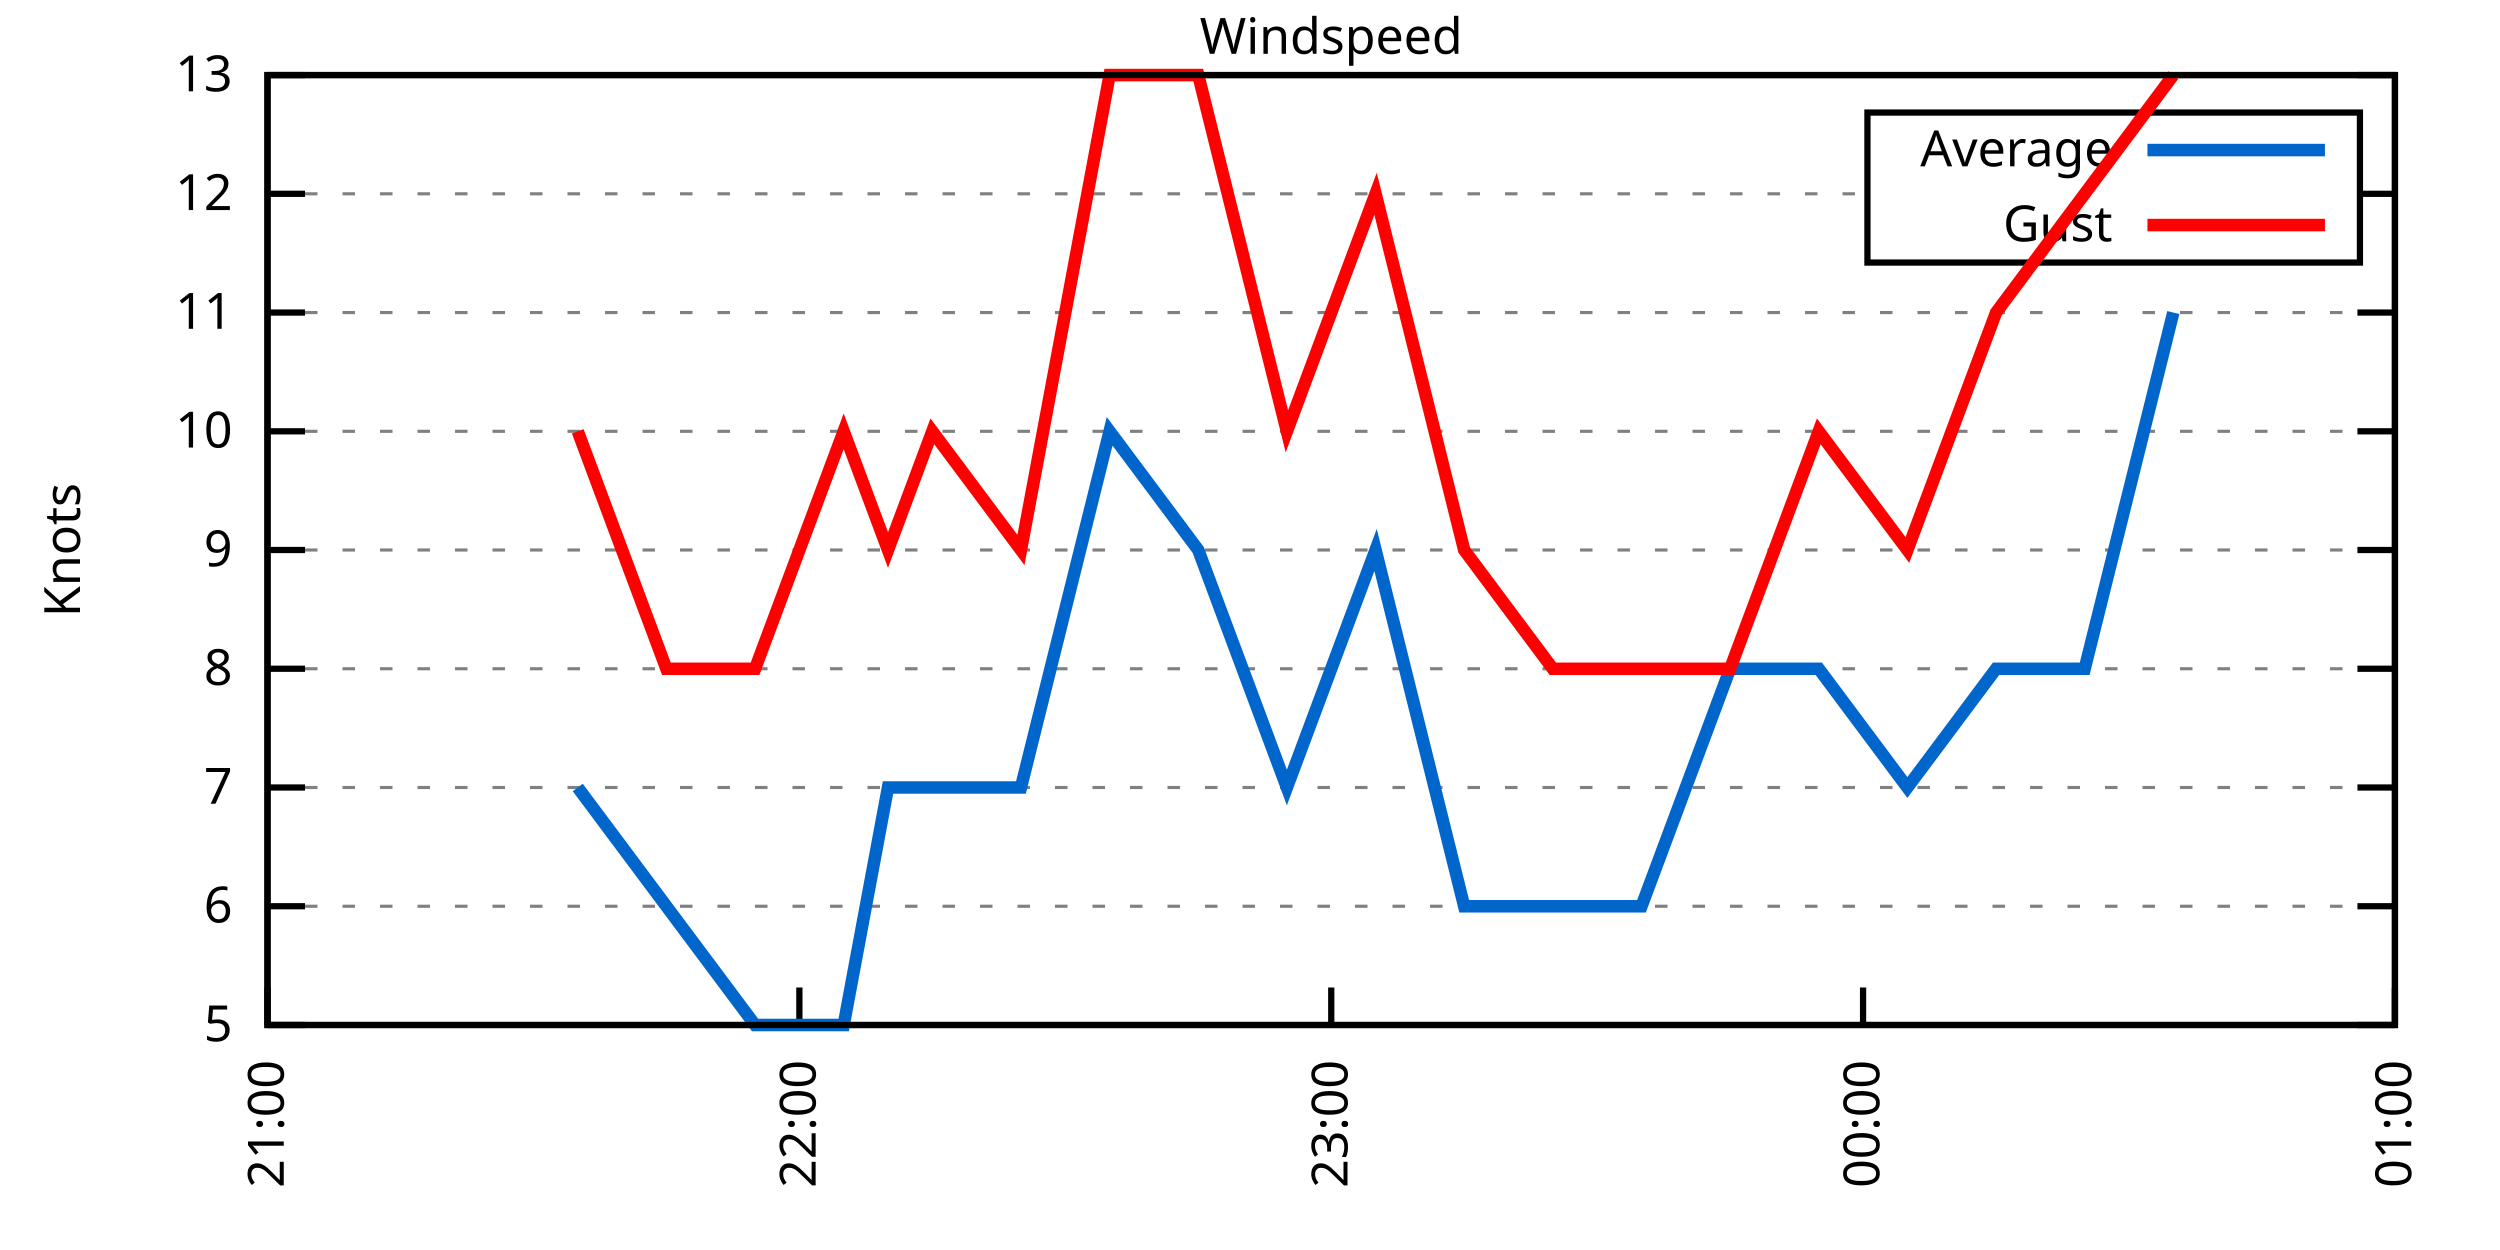
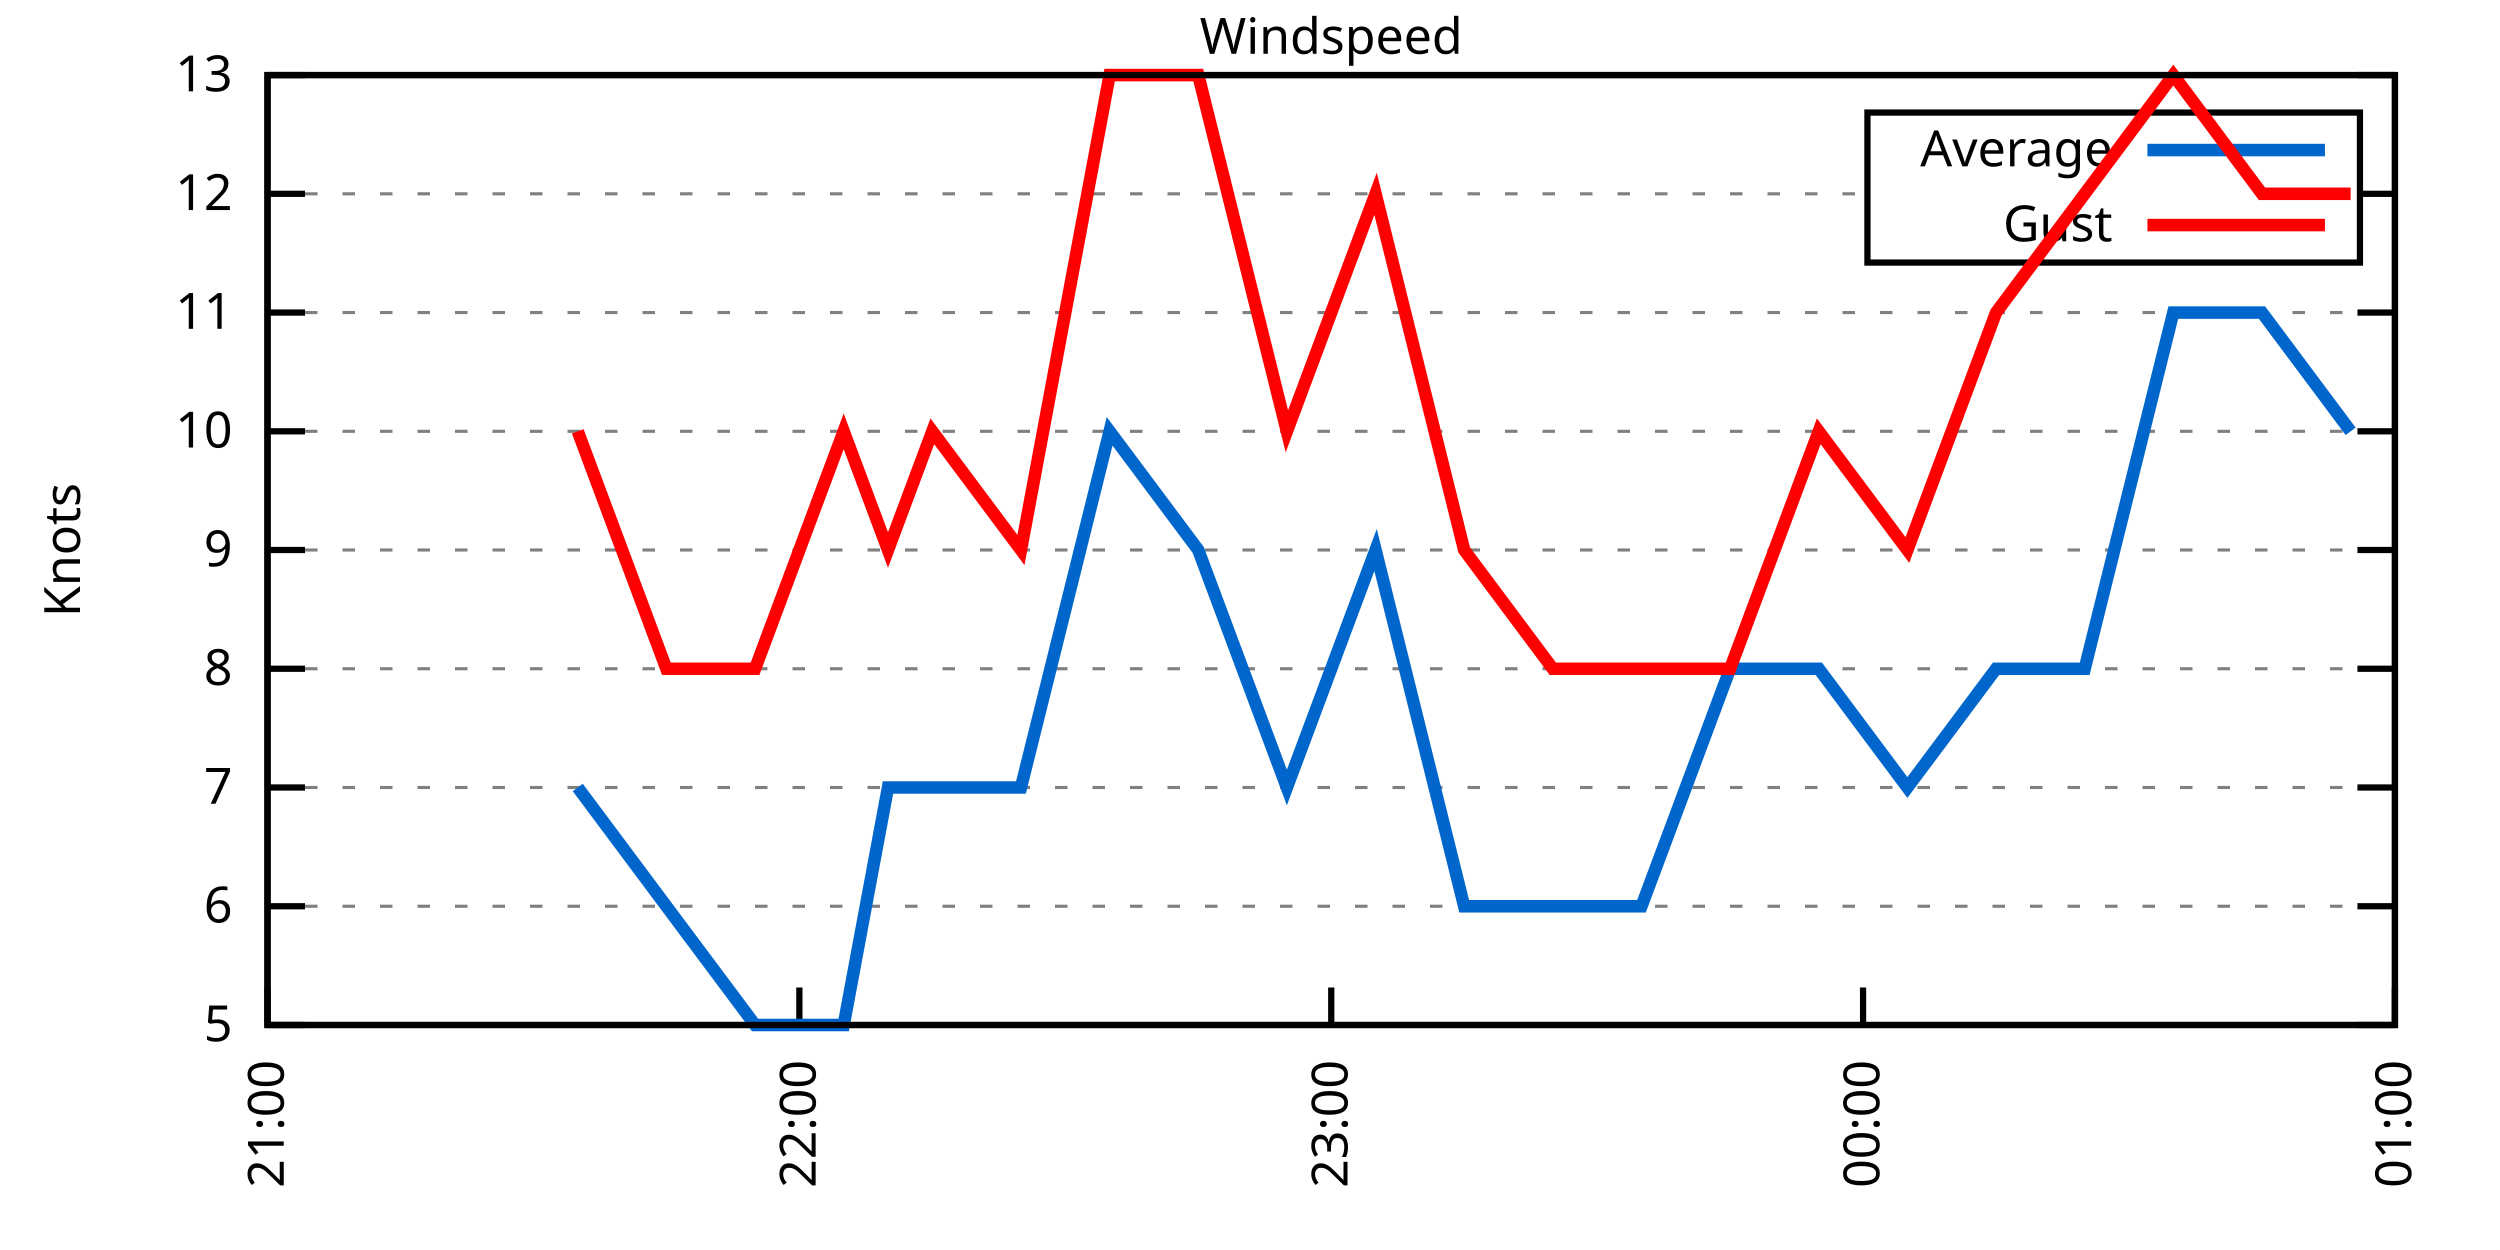
<svg xmlns="http://www.w3.org/2000/svg" xmlns:xlink="http://www.w3.org/1999/xlink" width="400" height="200" viewBox="0 0 400 200">
  <g id="gnuplot_canvas">
    <rect x="0" y="0" width="400" height="200" fill="none" />
    <defs>
      <circle id="gpDot" r="0.5" stroke-width="0.5" stroke="currentColor" />
      <path id="gpPt0" stroke-width="0.333" stroke="currentColor" d="M-1,0 h2 M0,-1 v2" />
      <path id="gpPt1" stroke-width="0.333" stroke="currentColor" d="M-1,-1 L1,1 M1,-1 L-1,1" />
      <path id="gpPt2" stroke-width="0.333" stroke="currentColor" d="M-1,0 L1,0 M0,-1 L0,1 M-1,-1 L1,1 M-1,1 L1,-1" />
      <rect id="gpPt3" stroke-width="0.333" stroke="currentColor" x="-1" y="-1" width="2" height="2" />
      <rect id="gpPt4" stroke-width="0.333" stroke="currentColor" fill="currentColor" x="-1" y="-1" width="2" height="2" />
      <circle id="gpPt5" stroke-width="0.333" stroke="currentColor" cx="0" cy="0" r="1" />
      <use xlink:href="#gpPt5" id="gpPt6" fill="currentColor" stroke="none" />
      <path id="gpPt7" stroke-width="0.333" stroke="currentColor" d="M0,-1.33 L-1.33,0.67 L1.33,0.67 z" />
      <use xlink:href="#gpPt7" id="gpPt8" fill="currentColor" stroke="none" />
      <use xlink:href="#gpPt7" id="gpPt9" stroke="currentColor" transform="rotate(180)" />
      <use xlink:href="#gpPt9" id="gpPt10" fill="currentColor" stroke="none" />
      <use xlink:href="#gpPt3" id="gpPt11" stroke="currentColor" transform="rotate(45)" />
      <use xlink:href="#gpPt11" id="gpPt12" fill="currentColor" stroke="none" />
      <path id="gpPt13" stroke-width="0.333" stroke="currentColor" d="M0,1.330 L1.265,0.411 L0.782,-1.067 L-0.782,-1.076 L-1.265,0.411 z" />
      <use xlink:href="#gpPt13" id="gpPt14" fill="currentColor" stroke="none" />
      <filter id="textbox" filterUnits="objectBoundingBox" x="0" y="0" height="1" width="1">
        <feFlood flood-color="white" flood-opacity="1" result="bgnd" />
        <feComposite in="SourceGraphic" in2="bgnd" operator="atop" />
      </filter>
      <filter id="greybox" filterUnits="objectBoundingBox" x="0" y="0" height="1" width="1">
        <feFlood flood-color="lightgrey" flood-opacity="1" result="grey" />
        <feComposite in="SourceGraphic" in2="grey" operator="atop" />
      </filter>
    </defs>
    <g fill="none" color="white" stroke="currentColor" stroke-width="1.00" stroke-linecap="butt" stroke-linejoin="miter">
</g>
    <g fill="none" color="black" stroke="currentColor" stroke-width="1.00" stroke-linecap="butt" stroke-linejoin="miter">
      <g stroke="none" shape-rendering="crispEdges">
        <polygon fill="rgb(255, 255, 255)" points="42.80,164.00 383.18,164.00 383.18,12.02 42.80,12.02 " />
      </g>
    </g>
    <g fill="none" color="black" stroke="currentColor" stroke-width="1.00" stroke-linecap="butt" stroke-linejoin="miter">
</g>
    <g fill="none" color="black" stroke="black" stroke-width="0.50" stroke-linecap="butt" stroke-linejoin="miter">
</g>
    <g fill="none" color="gray" stroke="currentColor" stroke-width="0.50" stroke-linecap="butt" stroke-linejoin="miter">
      <path stroke="gray" stroke-dasharray="2,4" class="gridline" d="M42.80,164.00 L383.19,164.00  " />
    </g>
    <g fill="none" color="gray" stroke="gray" stroke-width="1.00" stroke-linecap="butt" stroke-linejoin="miter">
</g>
    <g fill="none" color="black" stroke="currentColor" stroke-width="1.00" stroke-linecap="butt" stroke-linejoin="miter">
      <path stroke="black" d="M42.80,164.00 L48.80,164.00 M383.19,164.00 L377.19,164.00  " />
      <g transform="translate(37.20,166.60)" stroke="none" fill="black" font-family="Sans" font-size="8.00" text-anchor="end">
        <text>
          <tspan font-family="Sans"> 5</tspan>
        </text>
      </g>
    </g>
    <g fill="none" color="black" stroke="currentColor" stroke-width="1.00" stroke-linecap="butt" stroke-linejoin="miter">
</g>
    <g fill="none" color="black" stroke="black" stroke-width="0.50" stroke-linecap="butt" stroke-linejoin="miter">
</g>
    <g fill="none" color="gray" stroke="currentColor" stroke-width="0.50" stroke-linecap="butt" stroke-linejoin="miter">
      <path stroke="gray" stroke-dasharray="2,4" class="gridline" d="M42.80,145.00 L383.19,145.00  " />
    </g>
    <g fill="none" color="gray" stroke="gray" stroke-width="1.00" stroke-linecap="butt" stroke-linejoin="miter">
</g>
    <g fill="none" color="black" stroke="currentColor" stroke-width="1.00" stroke-linecap="butt" stroke-linejoin="miter">
      <path stroke="black" d="M42.80,145.00 L48.80,145.00 M383.19,145.00 L377.19,145.00  " />
      <g transform="translate(37.20,147.60)" stroke="none" fill="black" font-family="Sans" font-size="8.00" text-anchor="end">
        <text>
          <tspan font-family="Sans"> 6</tspan>
        </text>
      </g>
    </g>
    <g fill="none" color="black" stroke="currentColor" stroke-width="1.00" stroke-linecap="butt" stroke-linejoin="miter">
</g>
    <g fill="none" color="black" stroke="black" stroke-width="0.50" stroke-linecap="butt" stroke-linejoin="miter">
</g>
    <g fill="none" color="gray" stroke="currentColor" stroke-width="0.50" stroke-linecap="butt" stroke-linejoin="miter">
      <path stroke="gray" stroke-dasharray="2,4" class="gridline" d="M42.80,126.00 L383.19,126.00  " />
    </g>
    <g fill="none" color="gray" stroke="gray" stroke-width="1.00" stroke-linecap="butt" stroke-linejoin="miter">
</g>
    <g fill="none" color="black" stroke="currentColor" stroke-width="1.00" stroke-linecap="butt" stroke-linejoin="miter">
      <path stroke="black" d="M42.80,126.00 L48.80,126.00 M383.19,126.00 L377.19,126.00  " />
      <g transform="translate(37.20,128.60)" stroke="none" fill="black" font-family="Sans" font-size="8.00" text-anchor="end">
        <text>
          <tspan font-family="Sans"> 7</tspan>
        </text>
      </g>
    </g>
    <g fill="none" color="black" stroke="currentColor" stroke-width="1.00" stroke-linecap="butt" stroke-linejoin="miter">
</g>
    <g fill="none" color="black" stroke="black" stroke-width="0.50" stroke-linecap="butt" stroke-linejoin="miter">
</g>
    <g fill="none" color="gray" stroke="currentColor" stroke-width="0.50" stroke-linecap="butt" stroke-linejoin="miter">
      <path stroke="gray" stroke-dasharray="2,4" class="gridline" d="M42.80,107.00 L383.19,107.00  " />
    </g>
    <g fill="none" color="gray" stroke="gray" stroke-width="1.00" stroke-linecap="butt" stroke-linejoin="miter">
</g>
    <g fill="none" color="black" stroke="currentColor" stroke-width="1.00" stroke-linecap="butt" stroke-linejoin="miter">
      <path stroke="black" d="M42.80,107.00 L48.80,107.00 M383.19,107.00 L377.19,107.00  " />
      <g transform="translate(37.20,109.60)" stroke="none" fill="black" font-family="Sans" font-size="8.00" text-anchor="end">
        <text>
          <tspan font-family="Sans"> 8</tspan>
        </text>
      </g>
    </g>
    <g fill="none" color="black" stroke="currentColor" stroke-width="1.00" stroke-linecap="butt" stroke-linejoin="miter">
</g>
    <g fill="none" color="black" stroke="black" stroke-width="0.50" stroke-linecap="butt" stroke-linejoin="miter">
</g>
    <g fill="none" color="gray" stroke="currentColor" stroke-width="0.50" stroke-linecap="butt" stroke-linejoin="miter">
      <path stroke="gray" stroke-dasharray="2,4" class="gridline" d="M42.80,88.00 L383.19,88.00  " />
    </g>
    <g fill="none" color="gray" stroke="gray" stroke-width="1.00" stroke-linecap="butt" stroke-linejoin="miter">
</g>
    <g fill="none" color="black" stroke="currentColor" stroke-width="1.00" stroke-linecap="butt" stroke-linejoin="miter">
      <path stroke="black" d="M42.80,88.00 L48.80,88.00 M383.19,88.00 L377.19,88.00  " />
      <g transform="translate(37.20,90.60)" stroke="none" fill="black" font-family="Sans" font-size="8.00" text-anchor="end">
        <text>
          <tspan font-family="Sans"> 9</tspan>
        </text>
      </g>
    </g>
    <g fill="none" color="black" stroke="currentColor" stroke-width="1.00" stroke-linecap="butt" stroke-linejoin="miter">
</g>
    <g fill="none" color="black" stroke="black" stroke-width="0.50" stroke-linecap="butt" stroke-linejoin="miter">
</g>
    <g fill="none" color="gray" stroke="currentColor" stroke-width="0.50" stroke-linecap="butt" stroke-linejoin="miter">
      <path stroke="gray" stroke-dasharray="2,4" class="gridline" d="M42.80,69.01 L383.19,69.01  " />
    </g>
    <g fill="none" color="gray" stroke="gray" stroke-width="1.00" stroke-linecap="butt" stroke-linejoin="miter">
</g>
    <g fill="none" color="black" stroke="currentColor" stroke-width="1.00" stroke-linecap="butt" stroke-linejoin="miter">
      <path stroke="black" d="M42.80,69.01 L48.80,69.01 M383.19,69.01 L377.19,69.01  " />
      <g transform="translate(37.20,71.61)" stroke="none" fill="black" font-family="Sans" font-size="8.00" text-anchor="end">
        <text>
          <tspan font-family="Sans"> 10</tspan>
        </text>
      </g>
    </g>
    <g fill="none" color="black" stroke="currentColor" stroke-width="1.00" stroke-linecap="butt" stroke-linejoin="miter">
</g>
    <g fill="none" color="black" stroke="black" stroke-width="0.50" stroke-linecap="butt" stroke-linejoin="miter">
</g>
    <g fill="none" color="gray" stroke="currentColor" stroke-width="0.50" stroke-linecap="butt" stroke-linejoin="miter">
      <path stroke="gray" stroke-dasharray="2,4" class="gridline" d="M42.80,50.01 L383.19,50.01  " />
    </g>
    <g fill="none" color="gray" stroke="gray" stroke-width="1.00" stroke-linecap="butt" stroke-linejoin="miter">
</g>
    <g fill="none" color="black" stroke="currentColor" stroke-width="1.00" stroke-linecap="butt" stroke-linejoin="miter">
      <path stroke="black" d="M42.80,50.01 L48.80,50.01 M383.19,50.01 L377.19,50.01  " />
      <g transform="translate(37.20,52.61)" stroke="none" fill="black" font-family="Sans" font-size="8.00" text-anchor="end">
        <text>
          <tspan font-family="Sans"> 11</tspan>
        </text>
      </g>
    </g>
    <g fill="none" color="black" stroke="currentColor" stroke-width="1.00" stroke-linecap="butt" stroke-linejoin="miter">
</g>
    <g fill="none" color="black" stroke="black" stroke-width="0.50" stroke-linecap="butt" stroke-linejoin="miter">
</g>
    <g fill="none" color="gray" stroke="currentColor" stroke-width="0.50" stroke-linecap="butt" stroke-linejoin="miter">
      <path stroke="gray" stroke-dasharray="2,4" class="gridline" d="M42.80,31.01 L298.79,31.01 M377.59,31.01 L383.19,31.01  " />
    </g>
    <g fill="none" color="gray" stroke="gray" stroke-width="1.00" stroke-linecap="butt" stroke-linejoin="miter">
</g>
    <g fill="none" color="black" stroke="currentColor" stroke-width="1.00" stroke-linecap="butt" stroke-linejoin="miter">
      <path stroke="black" d="M42.80,31.01 L48.80,31.01 M383.19,31.01 L377.19,31.01  " />
      <g transform="translate(37.20,33.61)" stroke="none" fill="black" font-family="Sans" font-size="8.00" text-anchor="end">
        <text>
          <tspan font-family="Sans"> 12</tspan>
        </text>
      </g>
    </g>
    <g fill="none" color="black" stroke="currentColor" stroke-width="1.00" stroke-linecap="butt" stroke-linejoin="miter">
</g>
    <g fill="none" color="black" stroke="black" stroke-width="0.50" stroke-linecap="butt" stroke-linejoin="miter">
</g>
    <g fill="none" color="gray" stroke="currentColor" stroke-width="0.50" stroke-linecap="butt" stroke-linejoin="miter">
      <path stroke="gray" stroke-dasharray="2,4" class="gridline" d="M42.80,12.01 L383.19,12.01  " />
    </g>
    <g fill="none" color="gray" stroke="gray" stroke-width="1.00" stroke-linecap="butt" stroke-linejoin="miter">
</g>
    <g fill="none" color="black" stroke="currentColor" stroke-width="1.00" stroke-linecap="butt" stroke-linejoin="miter">
      <path stroke="black" d="M42.80,12.01 L48.80,12.01 M383.19,12.01 L377.19,12.01  " />
      <g transform="translate(37.20,14.61)" stroke="none" fill="black" font-family="Sans" font-size="8.00" text-anchor="end">
        <text>
          <tspan font-family="Sans"> 13</tspan>
        </text>
      </g>
    </g>
    <g fill="none" color="black" stroke="currentColor" stroke-width="1.00" stroke-linecap="butt" stroke-linejoin="miter">
      <path stroke="black" d="M42.80,164.00 L42.80,158.00  " />
      <g transform="translate(45.40,169.60) rotate(270.00)" stroke="none" fill="black" font-family="Sans" font-size="8.00" text-anchor="end">
        <text>
          <tspan font-family="Sans">21:00</tspan>
        </text>
      </g>
    </g>
    <g fill="none" color="black" stroke="currentColor" stroke-width="1.00" stroke-linecap="butt" stroke-linejoin="miter">
      <path stroke="black" d="M127.90,164.00 L127.90,158.00  " />
      <g transform="translate(130.50,169.60) rotate(270.00)" stroke="none" fill="black" font-family="Sans" font-size="8.00" text-anchor="end">
        <text>
          <tspan font-family="Sans">22:00</tspan>
        </text>
      </g>
    </g>
    <g fill="none" color="black" stroke="currentColor" stroke-width="1.00" stroke-linecap="butt" stroke-linejoin="miter">
      <path stroke="black" d="M213.00,164.00 L213.00,158.00  " />
      <g transform="translate(215.60,169.60) rotate(270.00)" stroke="none" fill="black" font-family="Sans" font-size="8.00" text-anchor="end">
        <text>
          <tspan font-family="Sans">23:00</tspan>
        </text>
      </g>
    </g>
    <g fill="none" color="black" stroke="currentColor" stroke-width="1.00" stroke-linecap="butt" stroke-linejoin="miter">
      <path stroke="black" d="M298.09,164.00 L298.09,158.00  " />
      <g transform="translate(300.69,169.60) rotate(270.00)" stroke="none" fill="black" font-family="Sans" font-size="8.00" text-anchor="end">
        <text>
          <tspan font-family="Sans">00:00</tspan>
        </text>
      </g>
    </g>
    <g fill="none" color="black" stroke="currentColor" stroke-width="1.00" stroke-linecap="butt" stroke-linejoin="miter">
      <path stroke="black" d="M383.19,164.00 L383.19,158.00  " />
      <g transform="translate(385.79,169.60) rotate(270.00)" stroke="none" fill="black" font-family="Sans" font-size="8.00" text-anchor="end">
        <text>
          <tspan font-family="Sans">01:00</tspan>
        </text>
      </g>
    </g>
    <g fill="none" color="black" stroke="currentColor" stroke-width="1.00" stroke-linecap="butt" stroke-linejoin="miter">
</g>
    <g fill="none" color="black" stroke="currentColor" stroke-width="1.00" stroke-linecap="butt" stroke-linejoin="miter">
      <path stroke="black" d="M42.80,12.01 L42.80,164.00 L383.19,164.00 L383.19,12.01 L42.80,12.01 Z  " />
    </g>
    <g fill="none" color="black" stroke="currentColor" stroke-width="1.00" stroke-linecap="butt" stroke-linejoin="miter">
</g>
    <g fill="none" color="black" stroke="currentColor" stroke-width="1.00" stroke-linecap="butt" stroke-linejoin="miter">
      <path stroke="black" d="M298.79,42.01 L298.79,18.01 L377.59,18.01 L377.59,42.01 L298.79,42.01 Z  " />
    </g>
    <g id="Windspeed_plot_1">
      <g fill="none" color="white" stroke="black" stroke-width="2.00" stroke-linecap="butt" stroke-linejoin="miter">
</g>
      <g fill="none" color="black" stroke="currentColor" stroke-width="2.00" stroke-linecap="butt" stroke-linejoin="miter">
        <g transform="translate(337.99,26.61)" stroke="none" fill="black" font-family="Sans" font-size="8.00" text-anchor="end">
          <text>
            <tspan font-family="Sans">Average</tspan>
          </text>
        </g>
      </g>
      <g fill="none" color="black" stroke="currentColor" stroke-width="2.00" stroke-linecap="butt" stroke-linejoin="miter">
-         <path stroke="rgb(  0, 102, 204)" d="M343.59,24.01 L371.99,24.01 M92.44,126.00 L106.62,145.00 L120.81,164.00 L134.99,164.00 L142.08,126.00 L149.17,126.00   L163.35,126.00 L177.54,69.01 L191.72,88.00 L205.90,126.00 L220.09,88.00 L234.27,145.00 L248.45,145.00 L262.64,145.00   L276.82,107.00 L291.00,107.00 L305.18,126.00 L319.37,107.00 L333.55,107.00 L347.73,50.01  " />
+         <path stroke="rgb(  0, 102, 204)" d="M343.59,24.01 L371.99,24.01 M92.44,126.00 L106.62,145.00 L120.81,164.00 L134.99,164.00 L142.08,126.00 L149.17,126.00   L163.35,126.00 L177.54,69.01 L191.72,88.00 L205.90,126.00 L220.09,88.00 L234.27,145.00 L248.45,145.00 L262.64,145.00   L276.82,107.00 L291.00,107.00 L305.18,126.00 L319.37,107.00 L333.55,107.00 L347.73,50.01 L361.92,50.01 L376.10,69.01    " />
      </g>
    </g>
    <g id="Windspeed_plot_2">
      <g fill="none" color="black" stroke="currentColor" stroke-width="2.00" stroke-linecap="butt" stroke-linejoin="miter">
        <g transform="translate(337.99,38.61)" stroke="none" fill="black" font-family="Sans" font-size="8.00" text-anchor="end">
          <text>
            <tspan font-family="Sans">Gust</tspan>
          </text>
        </g>
      </g>
      <g fill="none" color="black" stroke="currentColor" stroke-width="2.00" stroke-linecap="butt" stroke-linejoin="miter">
-         <path stroke="rgb(255,   0,   0)" d="M343.59,36.01 L371.99,36.01 M92.44,69.01 L106.62,107.00 L120.81,107.00 L134.99,69.01 L142.08,88.00 L149.17,69.01   L163.35,88.00 L177.54,12.01 L191.72,12.01 L205.90,69.01 L220.09,31.01 L234.27,88.00 L248.45,107.00 L262.64,107.00   L276.82,107.00 L291.00,69.01 L305.18,88.00 L319.37,50.01 L333.55,31.01 L347.73,12.01  " />
+         <path stroke="rgb(255,   0,   0)" d="M343.59,36.01 L371.99,36.01 M92.44,69.01 L106.62,107.00 L120.81,107.00 L134.99,69.01 L142.08,88.00 L149.17,69.01   L163.35,88.00 L177.54,12.01 L191.72,12.01 L205.90,69.01 L220.09,31.01 L234.27,88.00 L248.45,107.00 L262.64,107.00   L276.82,107.00 L291.00,69.01 L305.18,88.00 L319.37,50.01 L333.55,31.01 L347.73,12.01 L361.92,31.01 L376.10,31.01    " />
      </g>
    </g>
    <g fill="none" color="black" stroke="currentColor" stroke-width="2.00" stroke-linecap="butt" stroke-linejoin="miter">
</g>
    <g fill="none" color="black" stroke="black" stroke-width="1.00" stroke-linecap="butt" stroke-linejoin="miter">
</g>
    <g fill="none" color="black" stroke="currentColor" stroke-width="1.00" stroke-linecap="butt" stroke-linejoin="miter">
      <path stroke="black" d="M42.80,12.01 L42.80,164.00 L383.19,164.00 L383.19,12.01 L42.80,12.01 Z  " />
      <g transform="translate(12.80,88.01) rotate(270.00)" stroke="none" fill="black" font-family="Sans" font-size="8.00" text-anchor="middle">
        <text>
          <tspan font-family="Sans">Knots</tspan>
        </text>
      </g>
    </g>
    <g fill="none" color="black" stroke="currentColor" stroke-width="1.00" stroke-linecap="butt" stroke-linejoin="miter">
</g>
    <g fill="none" color="black" stroke="currentColor" stroke-width="1.00" stroke-linecap="butt" stroke-linejoin="miter">
      <g transform="translate(212.99,8.61)" stroke="none" fill="black" font-family="Sans" font-size="8.00" text-anchor="middle">
        <text>
          <tspan font-family="Sans">Windspeed</tspan>
        </text>
      </g>
    </g>
    <g fill="none" color="black" stroke="currentColor" stroke-width="1.00" stroke-linecap="butt" stroke-linejoin="miter">
</g>
  </g>
</svg>
